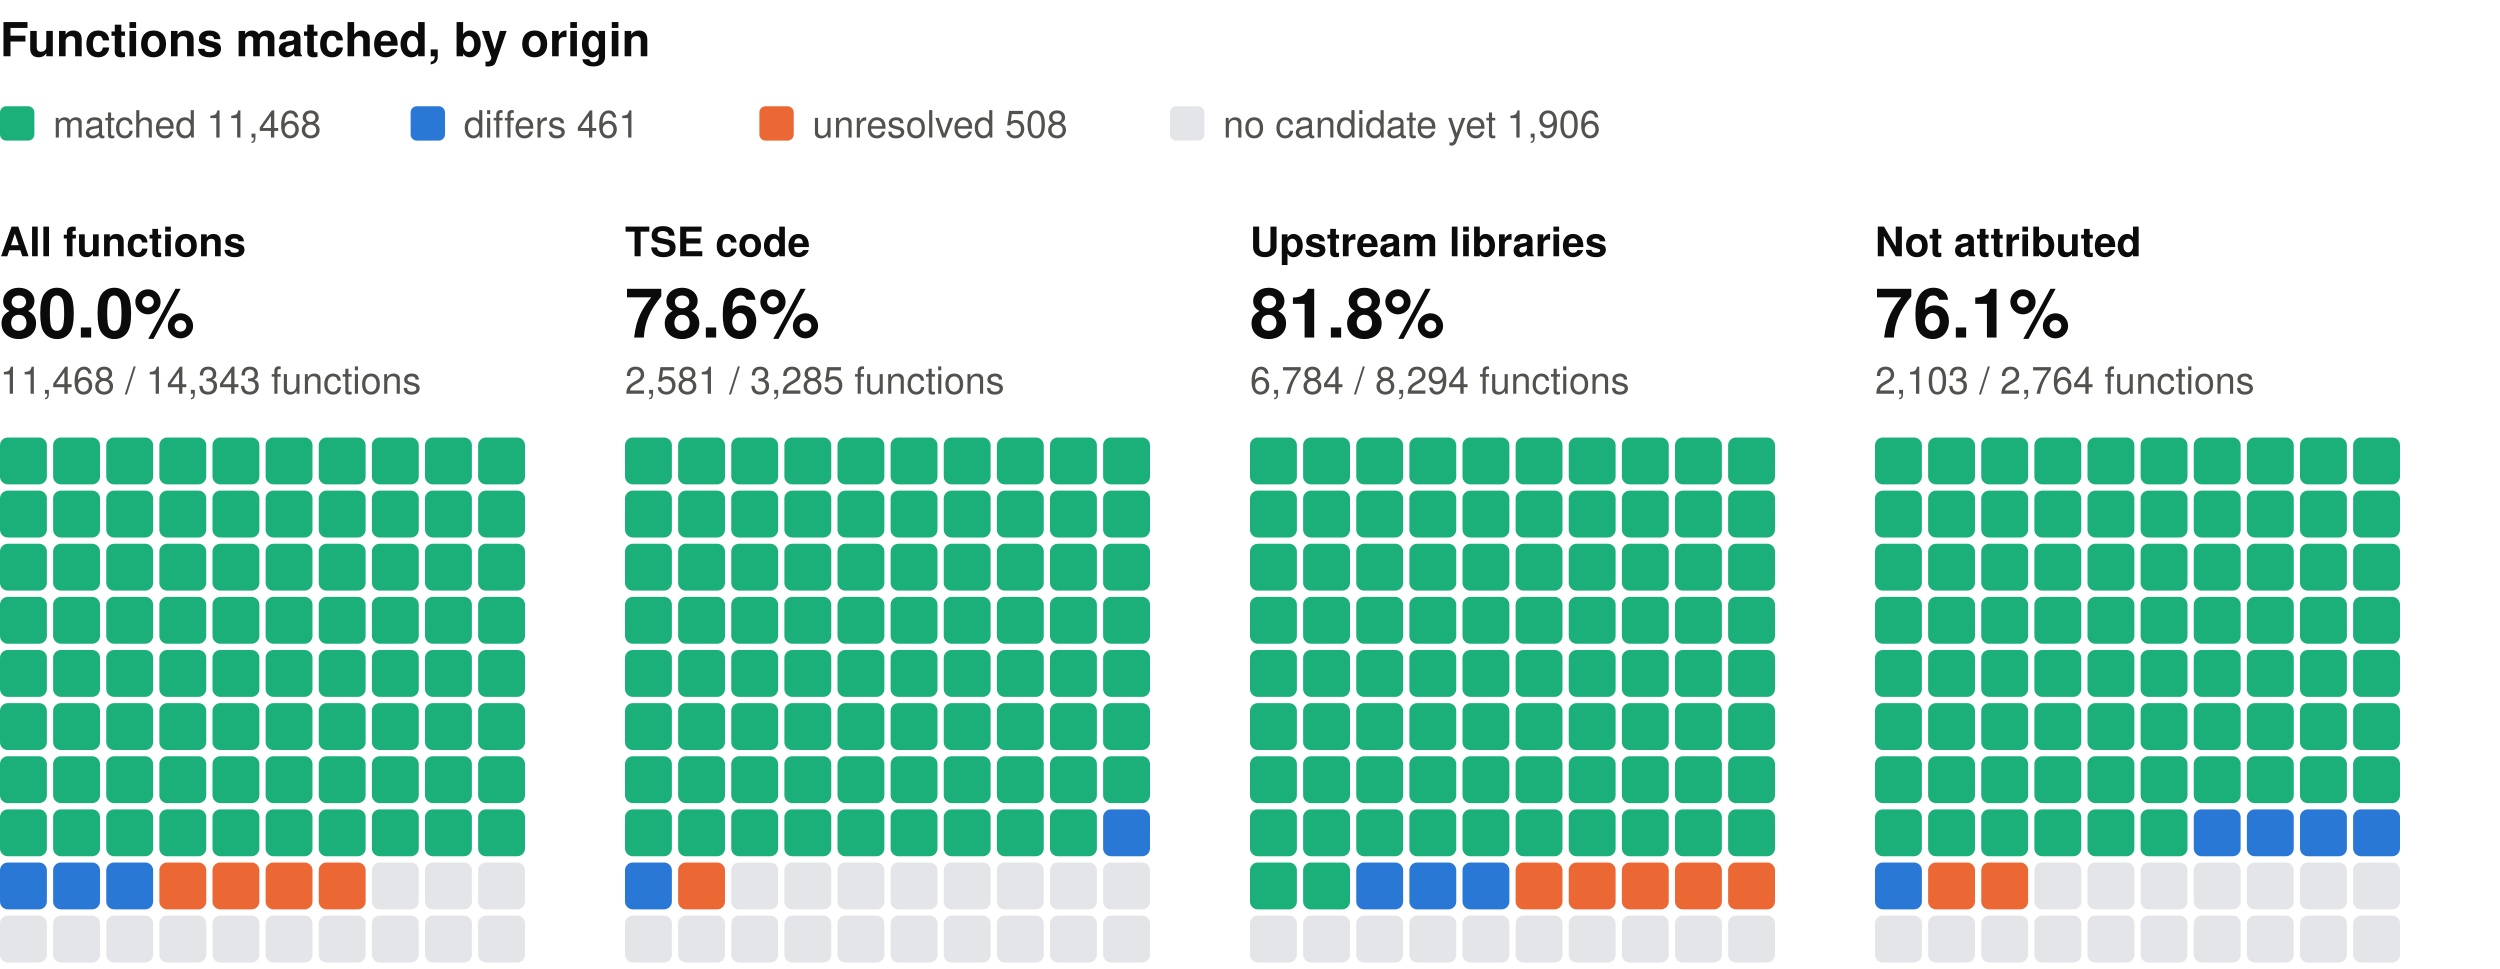
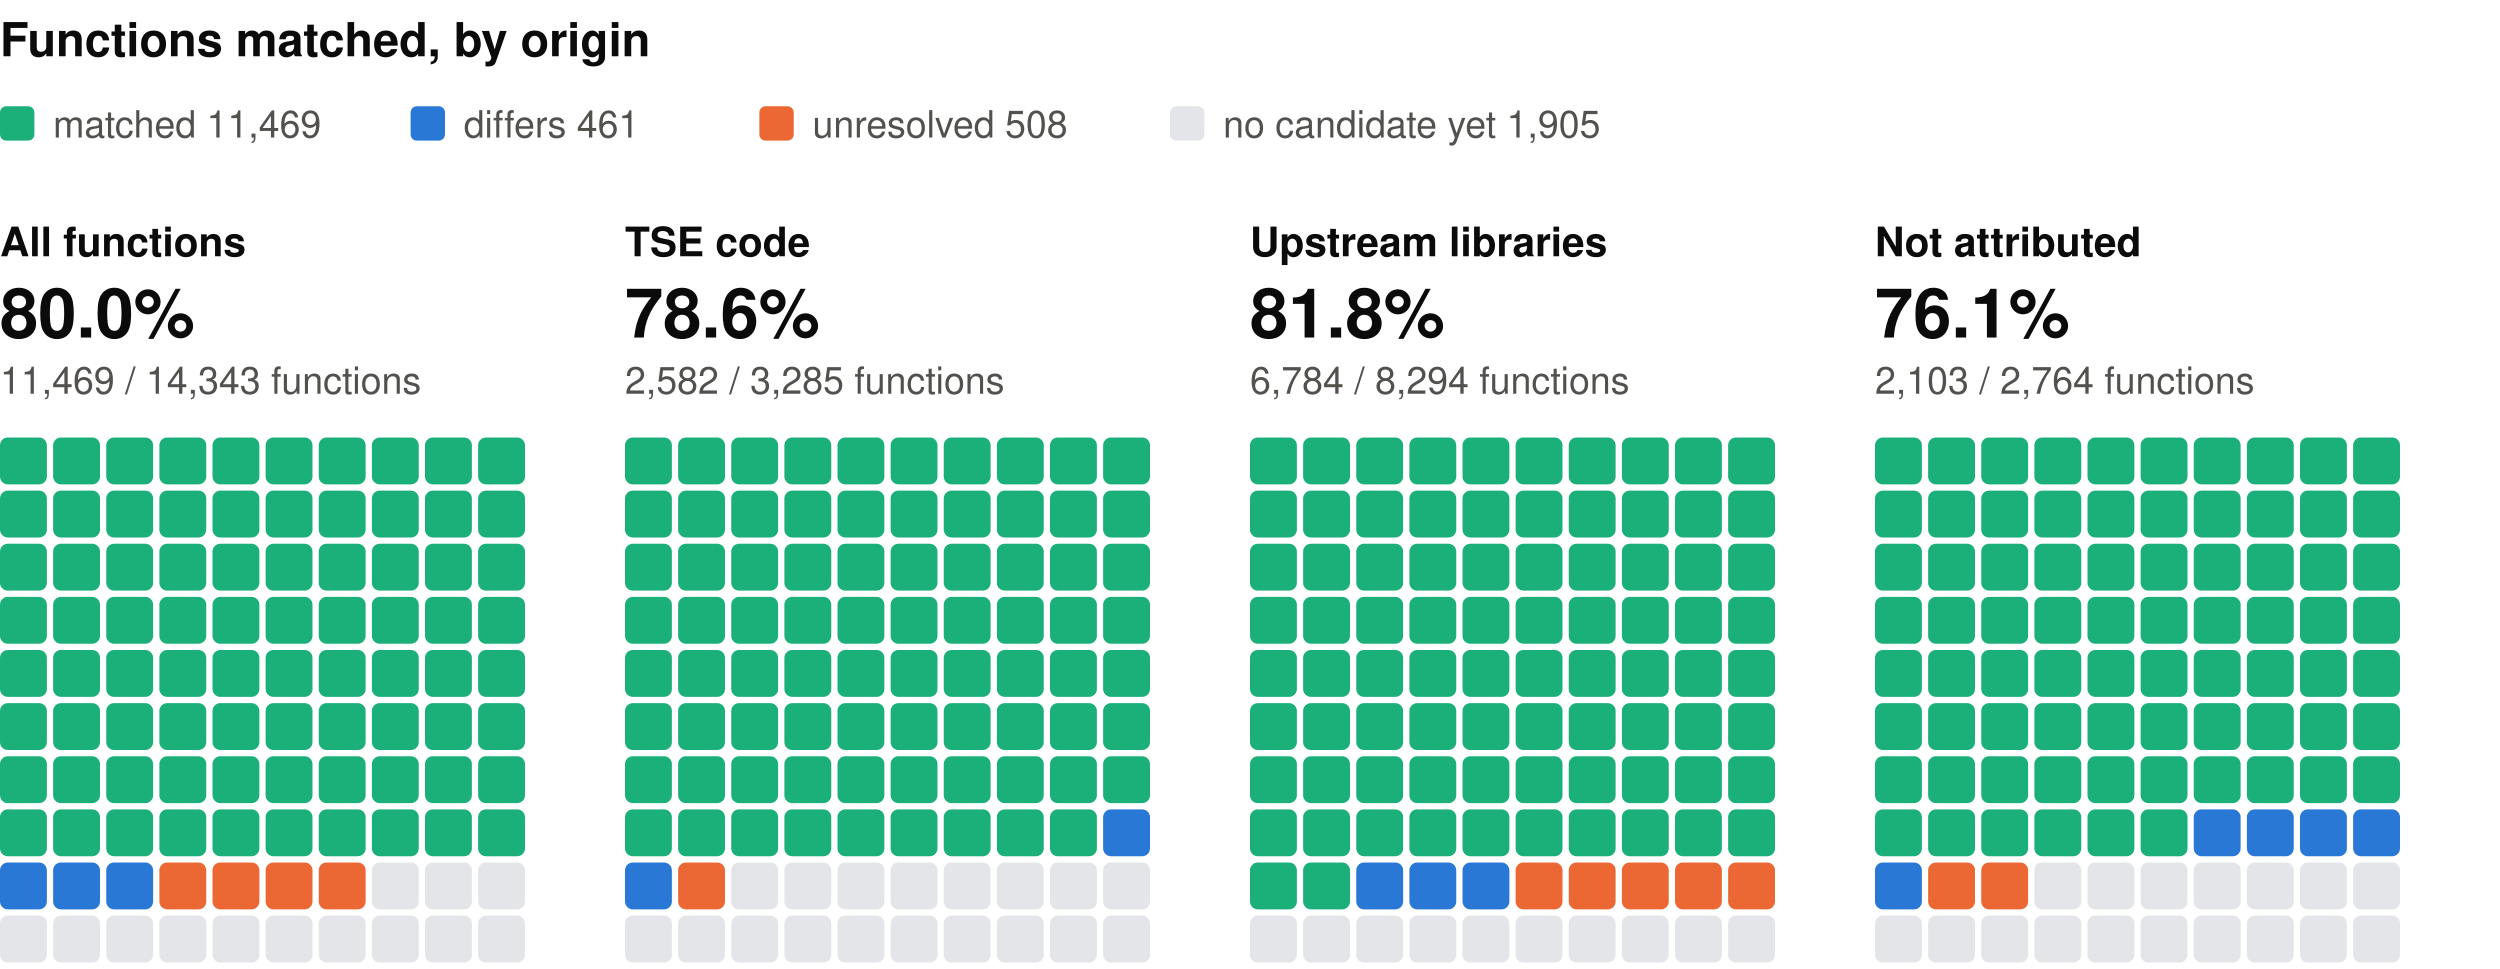
<svg xmlns="http://www.w3.org/2000/svg" width="800" height="310" viewBox="0 0 800 310" role="img" aria-label="Functions matched, by origin: one square per percent, coloured by verdict" font-family="system-ui, -apple-system, 'Segoe UI', Helvetica, Arial, sans-serif">
  <text x="0" y="18" font-size="15" fill="#0b0b0b" font-weight="600">Functions matched, by origin</text>
  <rect x="0" y="34" width="11" height="11" rx="2" fill="#1baf7a" />
-   <text x="17" y="44" font-size="12" fill="#52514e">matched 11,468</text>
+   <text x="17" y="44" font-size="12" fill="#52514e">matched 11,469</text>
  <rect x="131.4" y="34" width="11" height="11" rx="2" fill="#2a78d6" />
  <text x="148.4" y="44" font-size="12" fill="#52514e">differs 461</text>
  <rect x="243" y="34" width="11" height="11" rx="2" fill="#eb6834" />
  <text x="260" y="44" font-size="12" fill="#52514e">unresolved 508</text>
  <rect x="374.4" y="34" width="11" height="11" rx="2" fill="#e3e5e8" />
-   <text x="391.4" y="44" font-size="12" fill="#52514e">no candidate yet 1,906</text>
+   <text x="391.4" y="44" font-size="12" fill="#52514e">no candidate yet 1,905</text>
  <text x="0" y="82" font-size="13" fill="#0b0b0b" font-weight="600">All functions</text>
  <text x="0" y="108" font-size="22" fill="#0b0b0b" font-weight="600">80.0%</text>
-   <text x="0" y="126" font-size="12" fill="#52514e">11,468 / 14,343 functions</text>
+   <text x="0" y="126" font-size="12" fill="#52514e">11,469 / 14,343 functions</text>
  <rect x="0" y="140" width="15" height="15" rx="2.5" fill="#1baf7a" />
  <rect x="17" y="140" width="15" height="15" rx="2.5" fill="#1baf7a" />
  <rect x="34" y="140" width="15" height="15" rx="2.5" fill="#1baf7a" />
  <rect x="51" y="140" width="15" height="15" rx="2.5" fill="#1baf7a" />
  <rect x="68" y="140" width="15" height="15" rx="2.5" fill="#1baf7a" />
  <rect x="85" y="140" width="15" height="15" rx="2.5" fill="#1baf7a" />
  <rect x="102" y="140" width="15" height="15" rx="2.5" fill="#1baf7a" />
  <rect x="119" y="140" width="15" height="15" rx="2.5" fill="#1baf7a" />
  <rect x="136" y="140" width="15" height="15" rx="2.5" fill="#1baf7a" />
  <rect x="153" y="140" width="15" height="15" rx="2.5" fill="#1baf7a" />
  <rect x="0" y="157" width="15" height="15" rx="2.5" fill="#1baf7a" />
  <rect x="17" y="157" width="15" height="15" rx="2.5" fill="#1baf7a" />
  <rect x="34" y="157" width="15" height="15" rx="2.5" fill="#1baf7a" />
  <rect x="51" y="157" width="15" height="15" rx="2.5" fill="#1baf7a" />
  <rect x="68" y="157" width="15" height="15" rx="2.5" fill="#1baf7a" />
  <rect x="85" y="157" width="15" height="15" rx="2.5" fill="#1baf7a" />
  <rect x="102" y="157" width="15" height="15" rx="2.5" fill="#1baf7a" />
  <rect x="119" y="157" width="15" height="15" rx="2.5" fill="#1baf7a" />
  <rect x="136" y="157" width="15" height="15" rx="2.5" fill="#1baf7a" />
  <rect x="153" y="157" width="15" height="15" rx="2.5" fill="#1baf7a" />
  <rect x="0" y="174" width="15" height="15" rx="2.5" fill="#1baf7a" />
  <rect x="17" y="174" width="15" height="15" rx="2.5" fill="#1baf7a" />
  <rect x="34" y="174" width="15" height="15" rx="2.5" fill="#1baf7a" />
  <rect x="51" y="174" width="15" height="15" rx="2.5" fill="#1baf7a" />
  <rect x="68" y="174" width="15" height="15" rx="2.5" fill="#1baf7a" />
  <rect x="85" y="174" width="15" height="15" rx="2.5" fill="#1baf7a" />
  <rect x="102" y="174" width="15" height="15" rx="2.5" fill="#1baf7a" />
  <rect x="119" y="174" width="15" height="15" rx="2.5" fill="#1baf7a" />
  <rect x="136" y="174" width="15" height="15" rx="2.5" fill="#1baf7a" />
  <rect x="153" y="174" width="15" height="15" rx="2.5" fill="#1baf7a" />
  <rect x="0" y="191" width="15" height="15" rx="2.5" fill="#1baf7a" />
  <rect x="17" y="191" width="15" height="15" rx="2.5" fill="#1baf7a" />
  <rect x="34" y="191" width="15" height="15" rx="2.5" fill="#1baf7a" />
  <rect x="51" y="191" width="15" height="15" rx="2.5" fill="#1baf7a" />
  <rect x="68" y="191" width="15" height="15" rx="2.5" fill="#1baf7a" />
  <rect x="85" y="191" width="15" height="15" rx="2.5" fill="#1baf7a" />
  <rect x="102" y="191" width="15" height="15" rx="2.5" fill="#1baf7a" />
  <rect x="119" y="191" width="15" height="15" rx="2.5" fill="#1baf7a" />
  <rect x="136" y="191" width="15" height="15" rx="2.5" fill="#1baf7a" />
  <rect x="153" y="191" width="15" height="15" rx="2.5" fill="#1baf7a" />
  <rect x="0" y="208" width="15" height="15" rx="2.5" fill="#1baf7a" />
  <rect x="17" y="208" width="15" height="15" rx="2.5" fill="#1baf7a" />
  <rect x="34" y="208" width="15" height="15" rx="2.5" fill="#1baf7a" />
  <rect x="51" y="208" width="15" height="15" rx="2.5" fill="#1baf7a" />
  <rect x="68" y="208" width="15" height="15" rx="2.5" fill="#1baf7a" />
  <rect x="85" y="208" width="15" height="15" rx="2.5" fill="#1baf7a" />
  <rect x="102" y="208" width="15" height="15" rx="2.5" fill="#1baf7a" />
  <rect x="119" y="208" width="15" height="15" rx="2.5" fill="#1baf7a" />
  <rect x="136" y="208" width="15" height="15" rx="2.5" fill="#1baf7a" />
  <rect x="153" y="208" width="15" height="15" rx="2.5" fill="#1baf7a" />
  <rect x="0" y="225" width="15" height="15" rx="2.5" fill="#1baf7a" />
  <rect x="17" y="225" width="15" height="15" rx="2.5" fill="#1baf7a" />
  <rect x="34" y="225" width="15" height="15" rx="2.5" fill="#1baf7a" />
  <rect x="51" y="225" width="15" height="15" rx="2.5" fill="#1baf7a" />
  <rect x="68" y="225" width="15" height="15" rx="2.5" fill="#1baf7a" />
  <rect x="85" y="225" width="15" height="15" rx="2.5" fill="#1baf7a" />
  <rect x="102" y="225" width="15" height="15" rx="2.5" fill="#1baf7a" />
  <rect x="119" y="225" width="15" height="15" rx="2.5" fill="#1baf7a" />
  <rect x="136" y="225" width="15" height="15" rx="2.5" fill="#1baf7a" />
  <rect x="153" y="225" width="15" height="15" rx="2.5" fill="#1baf7a" />
  <rect x="0" y="242" width="15" height="15" rx="2.5" fill="#1baf7a" />
  <rect x="17" y="242" width="15" height="15" rx="2.5" fill="#1baf7a" />
  <rect x="34" y="242" width="15" height="15" rx="2.5" fill="#1baf7a" />
  <rect x="51" y="242" width="15" height="15" rx="2.5" fill="#1baf7a" />
  <rect x="68" y="242" width="15" height="15" rx="2.5" fill="#1baf7a" />
  <rect x="85" y="242" width="15" height="15" rx="2.5" fill="#1baf7a" />
  <rect x="102" y="242" width="15" height="15" rx="2.5" fill="#1baf7a" />
  <rect x="119" y="242" width="15" height="15" rx="2.5" fill="#1baf7a" />
  <rect x="136" y="242" width="15" height="15" rx="2.5" fill="#1baf7a" />
  <rect x="153" y="242" width="15" height="15" rx="2.5" fill="#1baf7a" />
  <rect x="0" y="259" width="15" height="15" rx="2.5" fill="#1baf7a" />
  <rect x="17" y="259" width="15" height="15" rx="2.5" fill="#1baf7a" />
  <rect x="34" y="259" width="15" height="15" rx="2.5" fill="#1baf7a" />
  <rect x="51" y="259" width="15" height="15" rx="2.5" fill="#1baf7a" />
  <rect x="68" y="259" width="15" height="15" rx="2.5" fill="#1baf7a" />
  <rect x="85" y="259" width="15" height="15" rx="2.5" fill="#1baf7a" />
  <rect x="102" y="259" width="15" height="15" rx="2.5" fill="#1baf7a" />
  <rect x="119" y="259" width="15" height="15" rx="2.5" fill="#1baf7a" />
  <rect x="136" y="259" width="15" height="15" rx="2.5" fill="#1baf7a" />
  <rect x="153" y="259" width="15" height="15" rx="2.5" fill="#1baf7a" />
  <rect x="0" y="276" width="15" height="15" rx="2.5" fill="#2a78d6" />
  <rect x="17" y="276" width="15" height="15" rx="2.5" fill="#2a78d6" />
  <rect x="34" y="276" width="15" height="15" rx="2.5" fill="#2a78d6" />
  <rect x="51" y="276" width="15" height="15" rx="2.5" fill="#eb6834" />
  <rect x="68" y="276" width="15" height="15" rx="2.5" fill="#eb6834" />
  <rect x="85" y="276" width="15" height="15" rx="2.5" fill="#eb6834" />
  <rect x="102" y="276" width="15" height="15" rx="2.5" fill="#eb6834" />
  <rect x="119" y="276" width="15" height="15" rx="2.5" fill="#e3e5e8" />
  <rect x="136" y="276" width="15" height="15" rx="2.5" fill="#e3e5e8" />
  <rect x="153" y="276" width="15" height="15" rx="2.5" fill="#e3e5e8" />
  <rect x="0" y="293" width="15" height="15" rx="2.5" fill="#e3e5e8" />
  <rect x="17" y="293" width="15" height="15" rx="2.5" fill="#e3e5e8" />
  <rect x="34" y="293" width="15" height="15" rx="2.5" fill="#e3e5e8" />
  <rect x="51" y="293" width="15" height="15" rx="2.5" fill="#e3e5e8" />
  <rect x="68" y="293" width="15" height="15" rx="2.5" fill="#e3e5e8" />
  <rect x="85" y="293" width="15" height="15" rx="2.5" fill="#e3e5e8" />
  <rect x="102" y="293" width="15" height="15" rx="2.5" fill="#e3e5e8" />
  <rect x="119" y="293" width="15" height="15" rx="2.5" fill="#e3e5e8" />
  <rect x="136" y="293" width="15" height="15" rx="2.5" fill="#e3e5e8" />
  <rect x="153" y="293" width="15" height="15" rx="2.5" fill="#e3e5e8" />
  <text x="200" y="82" font-size="13" fill="#0b0b0b" font-weight="600">TSE code</text>
  <text x="200" y="108" font-size="22" fill="#0b0b0b" font-weight="600">78.6%</text>
-   <text x="200" y="126" font-size="12" fill="#52514e">2,581 / 3,285 functions</text>
+   <text x="200" y="126" font-size="12" fill="#52514e">2,582 / 3,285 functions</text>
  <rect x="200" y="140" width="15" height="15" rx="2.5" fill="#1baf7a" />
  <rect x="217" y="140" width="15" height="15" rx="2.5" fill="#1baf7a" />
  <rect x="234" y="140" width="15" height="15" rx="2.5" fill="#1baf7a" />
  <rect x="251" y="140" width="15" height="15" rx="2.5" fill="#1baf7a" />
  <rect x="268" y="140" width="15" height="15" rx="2.5" fill="#1baf7a" />
  <rect x="285" y="140" width="15" height="15" rx="2.5" fill="#1baf7a" />
  <rect x="302" y="140" width="15" height="15" rx="2.5" fill="#1baf7a" />
  <rect x="319" y="140" width="15" height="15" rx="2.5" fill="#1baf7a" />
  <rect x="336" y="140" width="15" height="15" rx="2.5" fill="#1baf7a" />
  <rect x="353" y="140" width="15" height="15" rx="2.5" fill="#1baf7a" />
  <rect x="200" y="157" width="15" height="15" rx="2.5" fill="#1baf7a" />
  <rect x="217" y="157" width="15" height="15" rx="2.5" fill="#1baf7a" />
  <rect x="234" y="157" width="15" height="15" rx="2.5" fill="#1baf7a" />
  <rect x="251" y="157" width="15" height="15" rx="2.5" fill="#1baf7a" />
  <rect x="268" y="157" width="15" height="15" rx="2.5" fill="#1baf7a" />
  <rect x="285" y="157" width="15" height="15" rx="2.5" fill="#1baf7a" />
  <rect x="302" y="157" width="15" height="15" rx="2.5" fill="#1baf7a" />
  <rect x="319" y="157" width="15" height="15" rx="2.5" fill="#1baf7a" />
  <rect x="336" y="157" width="15" height="15" rx="2.5" fill="#1baf7a" />
  <rect x="353" y="157" width="15" height="15" rx="2.5" fill="#1baf7a" />
  <rect x="200" y="174" width="15" height="15" rx="2.5" fill="#1baf7a" />
  <rect x="217" y="174" width="15" height="15" rx="2.5" fill="#1baf7a" />
  <rect x="234" y="174" width="15" height="15" rx="2.5" fill="#1baf7a" />
  <rect x="251" y="174" width="15" height="15" rx="2.5" fill="#1baf7a" />
  <rect x="268" y="174" width="15" height="15" rx="2.5" fill="#1baf7a" />
  <rect x="285" y="174" width="15" height="15" rx="2.5" fill="#1baf7a" />
  <rect x="302" y="174" width="15" height="15" rx="2.5" fill="#1baf7a" />
  <rect x="319" y="174" width="15" height="15" rx="2.5" fill="#1baf7a" />
  <rect x="336" y="174" width="15" height="15" rx="2.5" fill="#1baf7a" />
  <rect x="353" y="174" width="15" height="15" rx="2.5" fill="#1baf7a" />
  <rect x="200" y="191" width="15" height="15" rx="2.5" fill="#1baf7a" />
  <rect x="217" y="191" width="15" height="15" rx="2.5" fill="#1baf7a" />
  <rect x="234" y="191" width="15" height="15" rx="2.5" fill="#1baf7a" />
  <rect x="251" y="191" width="15" height="15" rx="2.5" fill="#1baf7a" />
  <rect x="268" y="191" width="15" height="15" rx="2.5" fill="#1baf7a" />
  <rect x="285" y="191" width="15" height="15" rx="2.5" fill="#1baf7a" />
  <rect x="302" y="191" width="15" height="15" rx="2.5" fill="#1baf7a" />
  <rect x="319" y="191" width="15" height="15" rx="2.5" fill="#1baf7a" />
  <rect x="336" y="191" width="15" height="15" rx="2.5" fill="#1baf7a" />
  <rect x="353" y="191" width="15" height="15" rx="2.5" fill="#1baf7a" />
  <rect x="200" y="208" width="15" height="15" rx="2.5" fill="#1baf7a" />
  <rect x="217" y="208" width="15" height="15" rx="2.5" fill="#1baf7a" />
  <rect x="234" y="208" width="15" height="15" rx="2.5" fill="#1baf7a" />
  <rect x="251" y="208" width="15" height="15" rx="2.5" fill="#1baf7a" />
  <rect x="268" y="208" width="15" height="15" rx="2.5" fill="#1baf7a" />
  <rect x="285" y="208" width="15" height="15" rx="2.5" fill="#1baf7a" />
  <rect x="302" y="208" width="15" height="15" rx="2.5" fill="#1baf7a" />
  <rect x="319" y="208" width="15" height="15" rx="2.5" fill="#1baf7a" />
  <rect x="336" y="208" width="15" height="15" rx="2.5" fill="#1baf7a" />
  <rect x="353" y="208" width="15" height="15" rx="2.5" fill="#1baf7a" />
  <rect x="200" y="225" width="15" height="15" rx="2.5" fill="#1baf7a" />
  <rect x="217" y="225" width="15" height="15" rx="2.5" fill="#1baf7a" />
  <rect x="234" y="225" width="15" height="15" rx="2.5" fill="#1baf7a" />
  <rect x="251" y="225" width="15" height="15" rx="2.5" fill="#1baf7a" />
  <rect x="268" y="225" width="15" height="15" rx="2.5" fill="#1baf7a" />
  <rect x="285" y="225" width="15" height="15" rx="2.5" fill="#1baf7a" />
  <rect x="302" y="225" width="15" height="15" rx="2.5" fill="#1baf7a" />
  <rect x="319" y="225" width="15" height="15" rx="2.5" fill="#1baf7a" />
  <rect x="336" y="225" width="15" height="15" rx="2.5" fill="#1baf7a" />
  <rect x="353" y="225" width="15" height="15" rx="2.5" fill="#1baf7a" />
  <rect x="200" y="242" width="15" height="15" rx="2.5" fill="#1baf7a" />
  <rect x="217" y="242" width="15" height="15" rx="2.5" fill="#1baf7a" />
  <rect x="234" y="242" width="15" height="15" rx="2.5" fill="#1baf7a" />
  <rect x="251" y="242" width="15" height="15" rx="2.5" fill="#1baf7a" />
  <rect x="268" y="242" width="15" height="15" rx="2.5" fill="#1baf7a" />
  <rect x="285" y="242" width="15" height="15" rx="2.5" fill="#1baf7a" />
  <rect x="302" y="242" width="15" height="15" rx="2.5" fill="#1baf7a" />
  <rect x="319" y="242" width="15" height="15" rx="2.5" fill="#1baf7a" />
  <rect x="336" y="242" width="15" height="15" rx="2.5" fill="#1baf7a" />
  <rect x="353" y="242" width="15" height="15" rx="2.5" fill="#1baf7a" />
  <rect x="200" y="259" width="15" height="15" rx="2.5" fill="#1baf7a" />
  <rect x="217" y="259" width="15" height="15" rx="2.5" fill="#1baf7a" />
  <rect x="234" y="259" width="15" height="15" rx="2.5" fill="#1baf7a" />
  <rect x="251" y="259" width="15" height="15" rx="2.5" fill="#1baf7a" />
  <rect x="268" y="259" width="15" height="15" rx="2.5" fill="#1baf7a" />
  <rect x="285" y="259" width="15" height="15" rx="2.5" fill="#1baf7a" />
  <rect x="302" y="259" width="15" height="15" rx="2.5" fill="#1baf7a" />
  <rect x="319" y="259" width="15" height="15" rx="2.5" fill="#1baf7a" />
  <rect x="336" y="259" width="15" height="15" rx="2.5" fill="#1baf7a" />
  <rect x="353" y="259" width="15" height="15" rx="2.5" fill="#2a78d6" />
  <rect x="200" y="276" width="15" height="15" rx="2.5" fill="#2a78d6" />
  <rect x="217" y="276" width="15" height="15" rx="2.5" fill="#eb6834" />
  <rect x="234" y="276" width="15" height="15" rx="2.5" fill="#e3e5e8" />
  <rect x="251" y="276" width="15" height="15" rx="2.5" fill="#e3e5e8" />
  <rect x="268" y="276" width="15" height="15" rx="2.5" fill="#e3e5e8" />
  <rect x="285" y="276" width="15" height="15" rx="2.5" fill="#e3e5e8" />
  <rect x="302" y="276" width="15" height="15" rx="2.5" fill="#e3e5e8" />
  <rect x="319" y="276" width="15" height="15" rx="2.5" fill="#e3e5e8" />
  <rect x="336" y="276" width="15" height="15" rx="2.5" fill="#e3e5e8" />
  <rect x="353" y="276" width="15" height="15" rx="2.5" fill="#e3e5e8" />
  <rect x="200" y="293" width="15" height="15" rx="2.5" fill="#e3e5e8" />
  <rect x="217" y="293" width="15" height="15" rx="2.5" fill="#e3e5e8" />
  <rect x="234" y="293" width="15" height="15" rx="2.5" fill="#e3e5e8" />
  <rect x="251" y="293" width="15" height="15" rx="2.5" fill="#e3e5e8" />
  <rect x="268" y="293" width="15" height="15" rx="2.5" fill="#e3e5e8" />
  <rect x="285" y="293" width="15" height="15" rx="2.5" fill="#e3e5e8" />
  <rect x="302" y="293" width="15" height="15" rx="2.5" fill="#e3e5e8" />
  <rect x="319" y="293" width="15" height="15" rx="2.5" fill="#e3e5e8" />
  <rect x="336" y="293" width="15" height="15" rx="2.5" fill="#e3e5e8" />
  <rect x="353" y="293" width="15" height="15" rx="2.5" fill="#e3e5e8" />
  <text x="400" y="82" font-size="13" fill="#0b0b0b" font-weight="600">Upstream libraries</text>
  <text x="400" y="108" font-size="22" fill="#0b0b0b" font-weight="600">81.8%</text>
  <text x="400" y="126" font-size="12" fill="#52514e">6,784 / 8,294 functions</text>
  <rect x="400" y="140" width="15" height="15" rx="2.5" fill="#1baf7a" />
  <rect x="417" y="140" width="15" height="15" rx="2.5" fill="#1baf7a" />
  <rect x="434" y="140" width="15" height="15" rx="2.5" fill="#1baf7a" />
  <rect x="451" y="140" width="15" height="15" rx="2.5" fill="#1baf7a" />
  <rect x="468" y="140" width="15" height="15" rx="2.5" fill="#1baf7a" />
  <rect x="485" y="140" width="15" height="15" rx="2.5" fill="#1baf7a" />
  <rect x="502" y="140" width="15" height="15" rx="2.5" fill="#1baf7a" />
  <rect x="519" y="140" width="15" height="15" rx="2.5" fill="#1baf7a" />
  <rect x="536" y="140" width="15" height="15" rx="2.5" fill="#1baf7a" />
  <rect x="553" y="140" width="15" height="15" rx="2.5" fill="#1baf7a" />
  <rect x="400" y="157" width="15" height="15" rx="2.5" fill="#1baf7a" />
  <rect x="417" y="157" width="15" height="15" rx="2.5" fill="#1baf7a" />
  <rect x="434" y="157" width="15" height="15" rx="2.5" fill="#1baf7a" />
  <rect x="451" y="157" width="15" height="15" rx="2.5" fill="#1baf7a" />
  <rect x="468" y="157" width="15" height="15" rx="2.5" fill="#1baf7a" />
  <rect x="485" y="157" width="15" height="15" rx="2.5" fill="#1baf7a" />
  <rect x="502" y="157" width="15" height="15" rx="2.5" fill="#1baf7a" />
  <rect x="519" y="157" width="15" height="15" rx="2.5" fill="#1baf7a" />
  <rect x="536" y="157" width="15" height="15" rx="2.5" fill="#1baf7a" />
  <rect x="553" y="157" width="15" height="15" rx="2.5" fill="#1baf7a" />
  <rect x="400" y="174" width="15" height="15" rx="2.5" fill="#1baf7a" />
  <rect x="417" y="174" width="15" height="15" rx="2.5" fill="#1baf7a" />
  <rect x="434" y="174" width="15" height="15" rx="2.5" fill="#1baf7a" />
  <rect x="451" y="174" width="15" height="15" rx="2.5" fill="#1baf7a" />
  <rect x="468" y="174" width="15" height="15" rx="2.5" fill="#1baf7a" />
  <rect x="485" y="174" width="15" height="15" rx="2.5" fill="#1baf7a" />
  <rect x="502" y="174" width="15" height="15" rx="2.5" fill="#1baf7a" />
  <rect x="519" y="174" width="15" height="15" rx="2.5" fill="#1baf7a" />
  <rect x="536" y="174" width="15" height="15" rx="2.5" fill="#1baf7a" />
  <rect x="553" y="174" width="15" height="15" rx="2.5" fill="#1baf7a" />
  <rect x="400" y="191" width="15" height="15" rx="2.5" fill="#1baf7a" />
  <rect x="417" y="191" width="15" height="15" rx="2.5" fill="#1baf7a" />
  <rect x="434" y="191" width="15" height="15" rx="2.5" fill="#1baf7a" />
  <rect x="451" y="191" width="15" height="15" rx="2.5" fill="#1baf7a" />
  <rect x="468" y="191" width="15" height="15" rx="2.5" fill="#1baf7a" />
  <rect x="485" y="191" width="15" height="15" rx="2.5" fill="#1baf7a" />
  <rect x="502" y="191" width="15" height="15" rx="2.5" fill="#1baf7a" />
  <rect x="519" y="191" width="15" height="15" rx="2.5" fill="#1baf7a" />
  <rect x="536" y="191" width="15" height="15" rx="2.5" fill="#1baf7a" />
  <rect x="553" y="191" width="15" height="15" rx="2.5" fill="#1baf7a" />
  <rect x="400" y="208" width="15" height="15" rx="2.5" fill="#1baf7a" />
  <rect x="417" y="208" width="15" height="15" rx="2.5" fill="#1baf7a" />
  <rect x="434" y="208" width="15" height="15" rx="2.5" fill="#1baf7a" />
  <rect x="451" y="208" width="15" height="15" rx="2.5" fill="#1baf7a" />
  <rect x="468" y="208" width="15" height="15" rx="2.5" fill="#1baf7a" />
  <rect x="485" y="208" width="15" height="15" rx="2.5" fill="#1baf7a" />
  <rect x="502" y="208" width="15" height="15" rx="2.5" fill="#1baf7a" />
  <rect x="519" y="208" width="15" height="15" rx="2.5" fill="#1baf7a" />
  <rect x="536" y="208" width="15" height="15" rx="2.5" fill="#1baf7a" />
  <rect x="553" y="208" width="15" height="15" rx="2.5" fill="#1baf7a" />
  <rect x="400" y="225" width="15" height="15" rx="2.5" fill="#1baf7a" />
  <rect x="417" y="225" width="15" height="15" rx="2.5" fill="#1baf7a" />
  <rect x="434" y="225" width="15" height="15" rx="2.5" fill="#1baf7a" />
  <rect x="451" y="225" width="15" height="15" rx="2.5" fill="#1baf7a" />
  <rect x="468" y="225" width="15" height="15" rx="2.5" fill="#1baf7a" />
  <rect x="485" y="225" width="15" height="15" rx="2.5" fill="#1baf7a" />
  <rect x="502" y="225" width="15" height="15" rx="2.5" fill="#1baf7a" />
  <rect x="519" y="225" width="15" height="15" rx="2.5" fill="#1baf7a" />
  <rect x="536" y="225" width="15" height="15" rx="2.5" fill="#1baf7a" />
  <rect x="553" y="225" width="15" height="15" rx="2.5" fill="#1baf7a" />
  <rect x="400" y="242" width="15" height="15" rx="2.5" fill="#1baf7a" />
  <rect x="417" y="242" width="15" height="15" rx="2.5" fill="#1baf7a" />
  <rect x="434" y="242" width="15" height="15" rx="2.5" fill="#1baf7a" />
  <rect x="451" y="242" width="15" height="15" rx="2.5" fill="#1baf7a" />
  <rect x="468" y="242" width="15" height="15" rx="2.5" fill="#1baf7a" />
  <rect x="485" y="242" width="15" height="15" rx="2.5" fill="#1baf7a" />
  <rect x="502" y="242" width="15" height="15" rx="2.5" fill="#1baf7a" />
  <rect x="519" y="242" width="15" height="15" rx="2.5" fill="#1baf7a" />
  <rect x="536" y="242" width="15" height="15" rx="2.5" fill="#1baf7a" />
  <rect x="553" y="242" width="15" height="15" rx="2.5" fill="#1baf7a" />
  <rect x="400" y="259" width="15" height="15" rx="2.5" fill="#1baf7a" />
  <rect x="417" y="259" width="15" height="15" rx="2.5" fill="#1baf7a" />
  <rect x="434" y="259" width="15" height="15" rx="2.5" fill="#1baf7a" />
  <rect x="451" y="259" width="15" height="15" rx="2.5" fill="#1baf7a" />
  <rect x="468" y="259" width="15" height="15" rx="2.5" fill="#1baf7a" />
  <rect x="485" y="259" width="15" height="15" rx="2.5" fill="#1baf7a" />
  <rect x="502" y="259" width="15" height="15" rx="2.5" fill="#1baf7a" />
  <rect x="519" y="259" width="15" height="15" rx="2.5" fill="#1baf7a" />
  <rect x="536" y="259" width="15" height="15" rx="2.5" fill="#1baf7a" />
  <rect x="553" y="259" width="15" height="15" rx="2.5" fill="#1baf7a" />
  <rect x="400" y="276" width="15" height="15" rx="2.5" fill="#1baf7a" />
  <rect x="417" y="276" width="15" height="15" rx="2.5" fill="#1baf7a" />
  <rect x="434" y="276" width="15" height="15" rx="2.5" fill="#2a78d6" />
  <rect x="451" y="276" width="15" height="15" rx="2.5" fill="#2a78d6" />
  <rect x="468" y="276" width="15" height="15" rx="2.5" fill="#2a78d6" />
  <rect x="485" y="276" width="15" height="15" rx="2.5" fill="#eb6834" />
  <rect x="502" y="276" width="15" height="15" rx="2.5" fill="#eb6834" />
  <rect x="519" y="276" width="15" height="15" rx="2.5" fill="#eb6834" />
  <rect x="536" y="276" width="15" height="15" rx="2.5" fill="#eb6834" />
  <rect x="553" y="276" width="15" height="15" rx="2.5" fill="#eb6834" />
  <rect x="400" y="293" width="15" height="15" rx="2.5" fill="#e3e5e8" />
  <rect x="417" y="293" width="15" height="15" rx="2.5" fill="#e3e5e8" />
  <rect x="434" y="293" width="15" height="15" rx="2.5" fill="#e3e5e8" />
  <rect x="451" y="293" width="15" height="15" rx="2.5" fill="#e3e5e8" />
  <rect x="468" y="293" width="15" height="15" rx="2.5" fill="#e3e5e8" />
  <rect x="485" y="293" width="15" height="15" rx="2.5" fill="#e3e5e8" />
  <rect x="502" y="293" width="15" height="15" rx="2.5" fill="#e3e5e8" />
  <rect x="519" y="293" width="15" height="15" rx="2.5" fill="#e3e5e8" />
  <rect x="536" y="293" width="15" height="15" rx="2.5" fill="#e3e5e8" />
  <rect x="553" y="293" width="15" height="15" rx="2.5" fill="#e3e5e8" />
  <text x="600" y="82" font-size="13" fill="#0b0b0b" font-weight="600">Not attributed</text>
  <text x="600" y="108" font-size="22" fill="#0b0b0b" font-weight="600">76.1%</text>
  <text x="600" y="126" font-size="12" fill="#52514e">2,103 / 2,764 functions</text>
  <rect x="600" y="140" width="15" height="15" rx="2.5" fill="#1baf7a" />
  <rect x="617" y="140" width="15" height="15" rx="2.5" fill="#1baf7a" />
  <rect x="634" y="140" width="15" height="15" rx="2.5" fill="#1baf7a" />
  <rect x="651" y="140" width="15" height="15" rx="2.5" fill="#1baf7a" />
  <rect x="668" y="140" width="15" height="15" rx="2.5" fill="#1baf7a" />
  <rect x="685" y="140" width="15" height="15" rx="2.5" fill="#1baf7a" />
  <rect x="702" y="140" width="15" height="15" rx="2.5" fill="#1baf7a" />
  <rect x="719" y="140" width="15" height="15" rx="2.5" fill="#1baf7a" />
  <rect x="736" y="140" width="15" height="15" rx="2.5" fill="#1baf7a" />
  <rect x="753" y="140" width="15" height="15" rx="2.5" fill="#1baf7a" />
  <rect x="600" y="157" width="15" height="15" rx="2.5" fill="#1baf7a" />
  <rect x="617" y="157" width="15" height="15" rx="2.5" fill="#1baf7a" />
  <rect x="634" y="157" width="15" height="15" rx="2.5" fill="#1baf7a" />
  <rect x="651" y="157" width="15" height="15" rx="2.5" fill="#1baf7a" />
  <rect x="668" y="157" width="15" height="15" rx="2.5" fill="#1baf7a" />
  <rect x="685" y="157" width="15" height="15" rx="2.5" fill="#1baf7a" />
  <rect x="702" y="157" width="15" height="15" rx="2.5" fill="#1baf7a" />
  <rect x="719" y="157" width="15" height="15" rx="2.5" fill="#1baf7a" />
  <rect x="736" y="157" width="15" height="15" rx="2.5" fill="#1baf7a" />
  <rect x="753" y="157" width="15" height="15" rx="2.5" fill="#1baf7a" />
  <rect x="600" y="174" width="15" height="15" rx="2.5" fill="#1baf7a" />
  <rect x="617" y="174" width="15" height="15" rx="2.5" fill="#1baf7a" />
  <rect x="634" y="174" width="15" height="15" rx="2.5" fill="#1baf7a" />
  <rect x="651" y="174" width="15" height="15" rx="2.5" fill="#1baf7a" />
  <rect x="668" y="174" width="15" height="15" rx="2.5" fill="#1baf7a" />
  <rect x="685" y="174" width="15" height="15" rx="2.5" fill="#1baf7a" />
  <rect x="702" y="174" width="15" height="15" rx="2.5" fill="#1baf7a" />
  <rect x="719" y="174" width="15" height="15" rx="2.5" fill="#1baf7a" />
  <rect x="736" y="174" width="15" height="15" rx="2.5" fill="#1baf7a" />
  <rect x="753" y="174" width="15" height="15" rx="2.5" fill="#1baf7a" />
  <rect x="600" y="191" width="15" height="15" rx="2.5" fill="#1baf7a" />
  <rect x="617" y="191" width="15" height="15" rx="2.5" fill="#1baf7a" />
  <rect x="634" y="191" width="15" height="15" rx="2.5" fill="#1baf7a" />
  <rect x="651" y="191" width="15" height="15" rx="2.5" fill="#1baf7a" />
  <rect x="668" y="191" width="15" height="15" rx="2.5" fill="#1baf7a" />
  <rect x="685" y="191" width="15" height="15" rx="2.5" fill="#1baf7a" />
  <rect x="702" y="191" width="15" height="15" rx="2.5" fill="#1baf7a" />
  <rect x="719" y="191" width="15" height="15" rx="2.5" fill="#1baf7a" />
  <rect x="736" y="191" width="15" height="15" rx="2.5" fill="#1baf7a" />
  <rect x="753" y="191" width="15" height="15" rx="2.5" fill="#1baf7a" />
  <rect x="600" y="208" width="15" height="15" rx="2.5" fill="#1baf7a" />
  <rect x="617" y="208" width="15" height="15" rx="2.5" fill="#1baf7a" />
  <rect x="634" y="208" width="15" height="15" rx="2.5" fill="#1baf7a" />
  <rect x="651" y="208" width="15" height="15" rx="2.5" fill="#1baf7a" />
  <rect x="668" y="208" width="15" height="15" rx="2.5" fill="#1baf7a" />
  <rect x="685" y="208" width="15" height="15" rx="2.5" fill="#1baf7a" />
  <rect x="702" y="208" width="15" height="15" rx="2.5" fill="#1baf7a" />
  <rect x="719" y="208" width="15" height="15" rx="2.5" fill="#1baf7a" />
  <rect x="736" y="208" width="15" height="15" rx="2.5" fill="#1baf7a" />
  <rect x="753" y="208" width="15" height="15" rx="2.5" fill="#1baf7a" />
  <rect x="600" y="225" width="15" height="15" rx="2.5" fill="#1baf7a" />
  <rect x="617" y="225" width="15" height="15" rx="2.5" fill="#1baf7a" />
  <rect x="634" y="225" width="15" height="15" rx="2.5" fill="#1baf7a" />
  <rect x="651" y="225" width="15" height="15" rx="2.5" fill="#1baf7a" />
  <rect x="668" y="225" width="15" height="15" rx="2.5" fill="#1baf7a" />
  <rect x="685" y="225" width="15" height="15" rx="2.5" fill="#1baf7a" />
  <rect x="702" y="225" width="15" height="15" rx="2.5" fill="#1baf7a" />
  <rect x="719" y="225" width="15" height="15" rx="2.5" fill="#1baf7a" />
  <rect x="736" y="225" width="15" height="15" rx="2.5" fill="#1baf7a" />
  <rect x="753" y="225" width="15" height="15" rx="2.5" fill="#1baf7a" />
  <rect x="600" y="242" width="15" height="15" rx="2.5" fill="#1baf7a" />
  <rect x="617" y="242" width="15" height="15" rx="2.5" fill="#1baf7a" />
  <rect x="634" y="242" width="15" height="15" rx="2.5" fill="#1baf7a" />
  <rect x="651" y="242" width="15" height="15" rx="2.5" fill="#1baf7a" />
  <rect x="668" y="242" width="15" height="15" rx="2.5" fill="#1baf7a" />
  <rect x="685" y="242" width="15" height="15" rx="2.5" fill="#1baf7a" />
  <rect x="702" y="242" width="15" height="15" rx="2.5" fill="#1baf7a" />
  <rect x="719" y="242" width="15" height="15" rx="2.5" fill="#1baf7a" />
  <rect x="736" y="242" width="15" height="15" rx="2.5" fill="#1baf7a" />
  <rect x="753" y="242" width="15" height="15" rx="2.5" fill="#1baf7a" />
  <rect x="600" y="259" width="15" height="15" rx="2.5" fill="#1baf7a" />
  <rect x="617" y="259" width="15" height="15" rx="2.5" fill="#1baf7a" />
  <rect x="634" y="259" width="15" height="15" rx="2.5" fill="#1baf7a" />
  <rect x="651" y="259" width="15" height="15" rx="2.5" fill="#1baf7a" />
  <rect x="668" y="259" width="15" height="15" rx="2.5" fill="#1baf7a" />
  <rect x="685" y="259" width="15" height="15" rx="2.5" fill="#1baf7a" />
  <rect x="702" y="259" width="15" height="15" rx="2.5" fill="#2a78d6" />
  <rect x="719" y="259" width="15" height="15" rx="2.5" fill="#2a78d6" />
  <rect x="736" y="259" width="15" height="15" rx="2.5" fill="#2a78d6" />
  <rect x="753" y="259" width="15" height="15" rx="2.5" fill="#2a78d6" />
  <rect x="600" y="276" width="15" height="15" rx="2.5" fill="#2a78d6" />
  <rect x="617" y="276" width="15" height="15" rx="2.5" fill="#eb6834" />
  <rect x="634" y="276" width="15" height="15" rx="2.5" fill="#eb6834" />
  <rect x="651" y="276" width="15" height="15" rx="2.5" fill="#e3e5e8" />
  <rect x="668" y="276" width="15" height="15" rx="2.5" fill="#e3e5e8" />
  <rect x="685" y="276" width="15" height="15" rx="2.5" fill="#e3e5e8" />
  <rect x="702" y="276" width="15" height="15" rx="2.5" fill="#e3e5e8" />
  <rect x="719" y="276" width="15" height="15" rx="2.5" fill="#e3e5e8" />
  <rect x="736" y="276" width="15" height="15" rx="2.5" fill="#e3e5e8" />
  <rect x="753" y="276" width="15" height="15" rx="2.5" fill="#e3e5e8" />
  <rect x="600" y="293" width="15" height="15" rx="2.5" fill="#e3e5e8" />
  <rect x="617" y="293" width="15" height="15" rx="2.5" fill="#e3e5e8" />
  <rect x="634" y="293" width="15" height="15" rx="2.5" fill="#e3e5e8" />
  <rect x="651" y="293" width="15" height="15" rx="2.5" fill="#e3e5e8" />
  <rect x="668" y="293" width="15" height="15" rx="2.5" fill="#e3e5e8" />
  <rect x="685" y="293" width="15" height="15" rx="2.5" fill="#e3e5e8" />
  <rect x="702" y="293" width="15" height="15" rx="2.5" fill="#e3e5e8" />
  <rect x="719" y="293" width="15" height="15" rx="2.5" fill="#e3e5e8" />
  <rect x="736" y="293" width="15" height="15" rx="2.5" fill="#e3e5e8" />
  <rect x="753" y="293" width="15" height="15" rx="2.5" fill="#e3e5e8" />
</svg>
